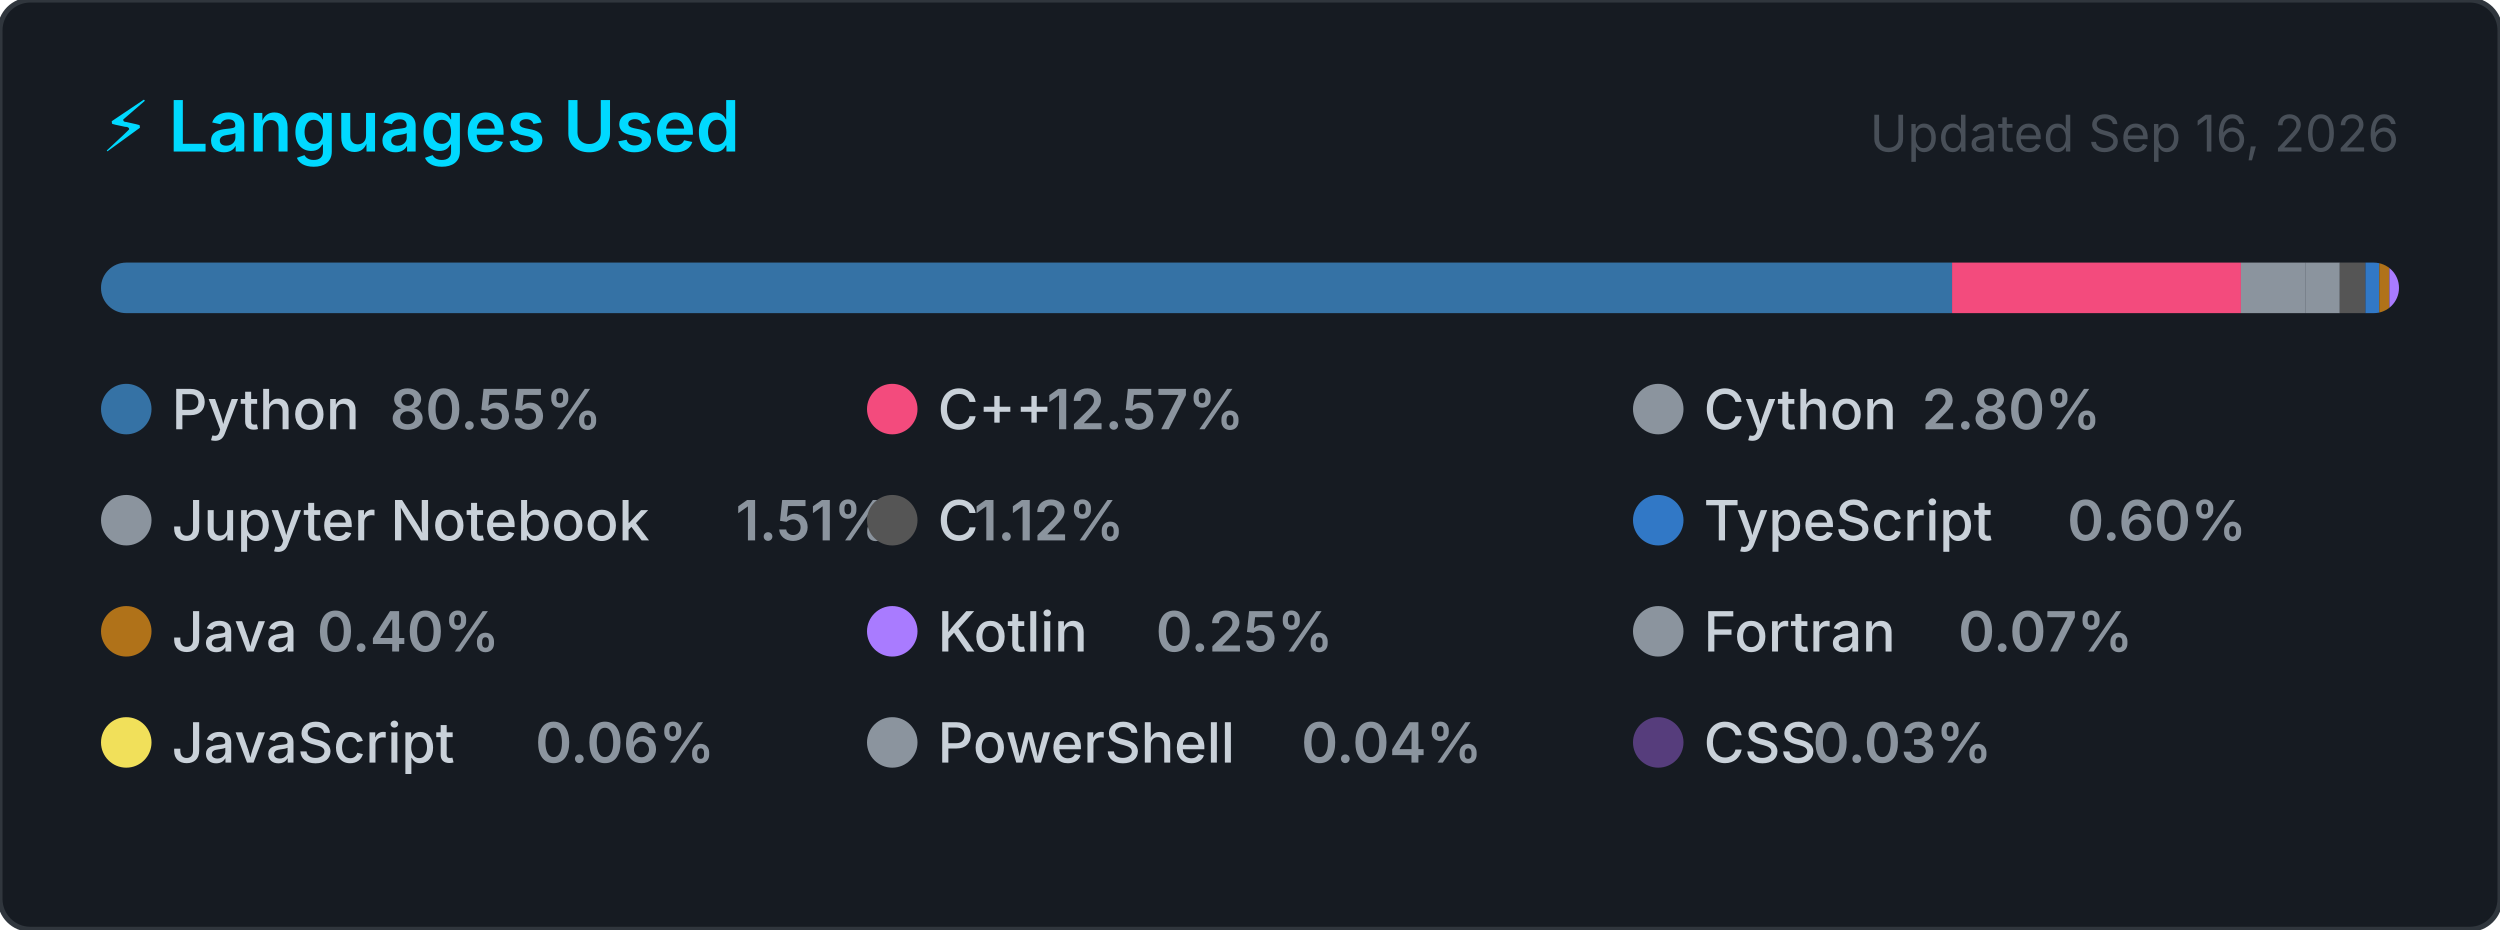
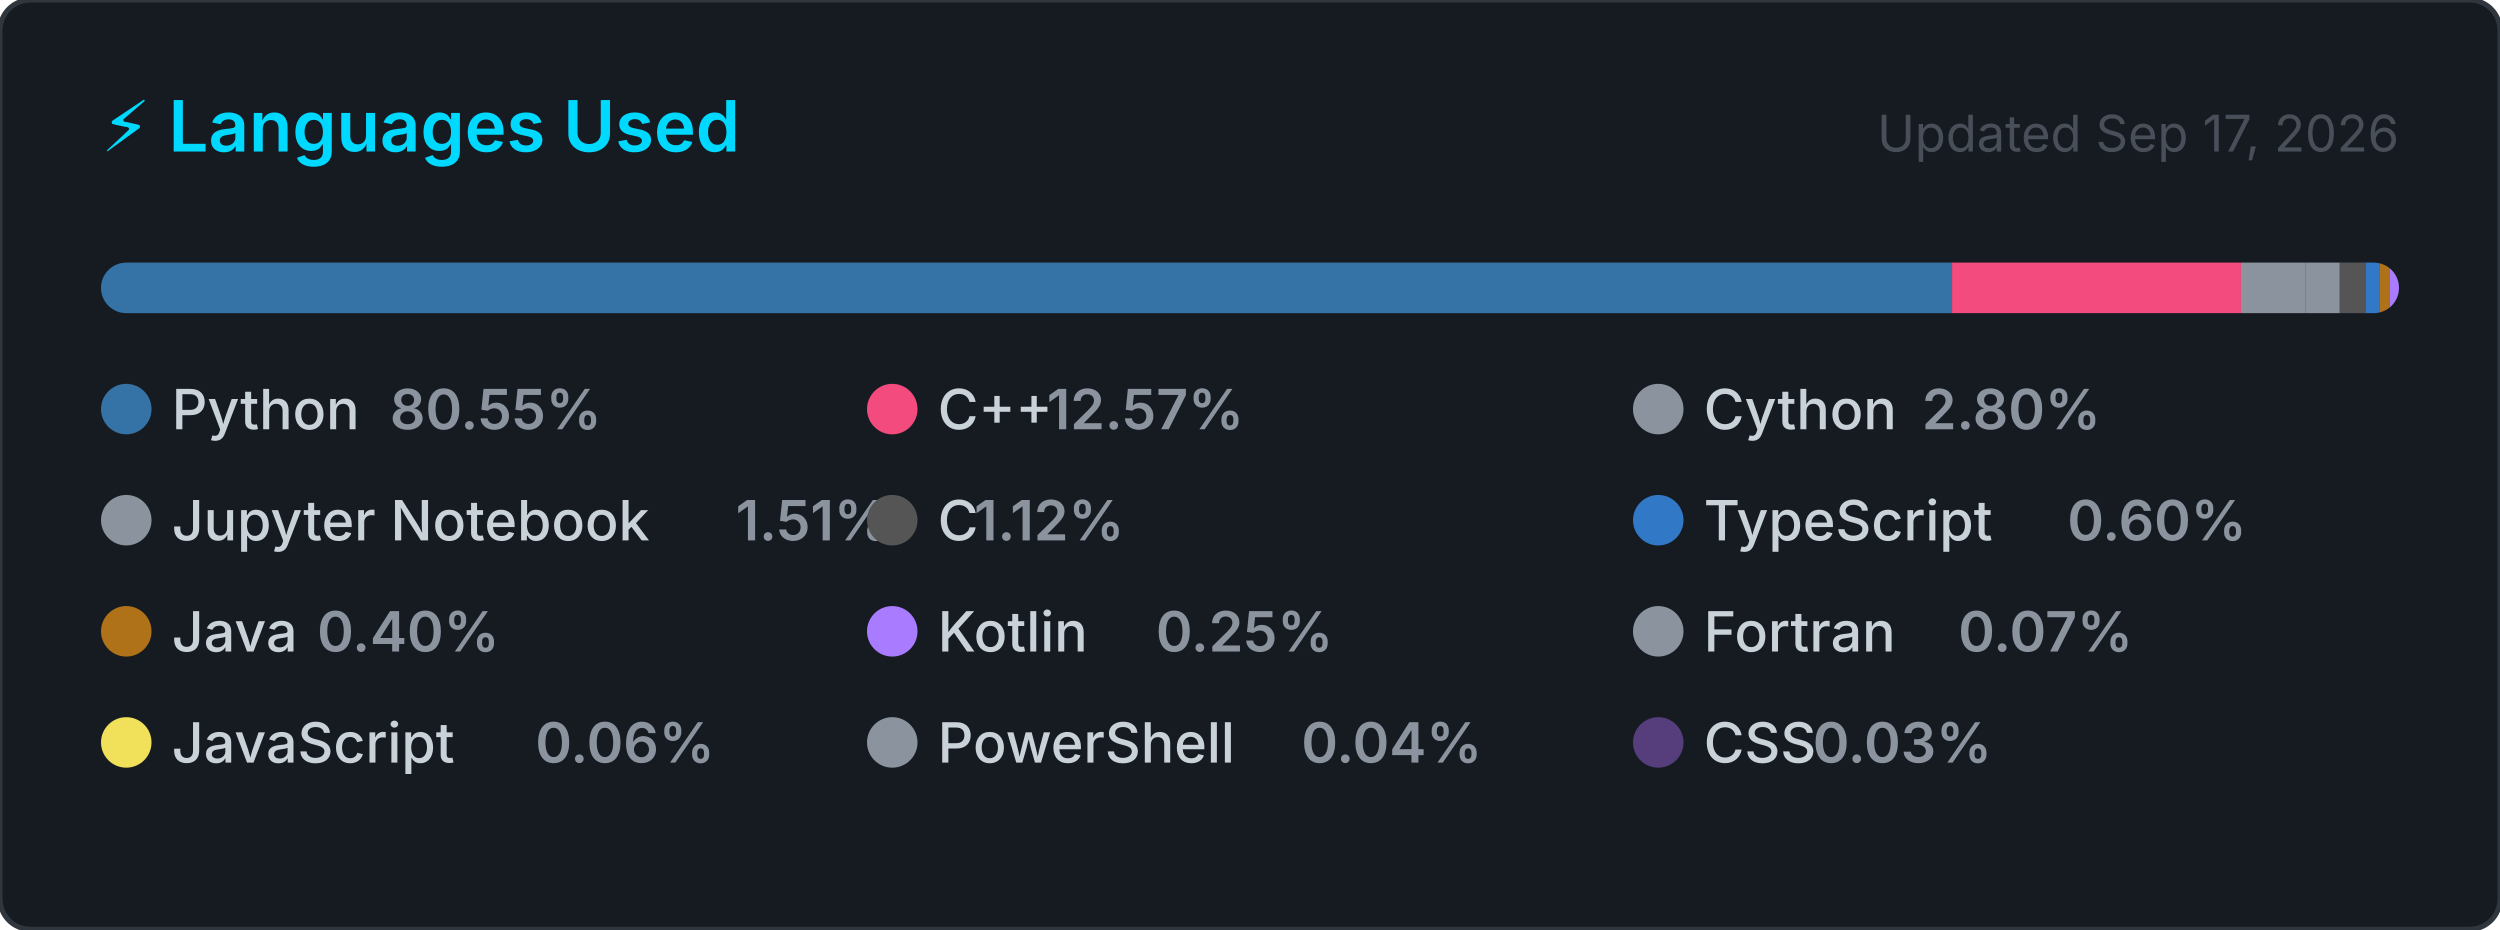
<svg xmlns="http://www.w3.org/2000/svg" width="495" height="184" viewBox="0 0 495 184" role="img" aria-label="Top programming languages for Claudia-Rocha-H">
  <style>
    .card      { fill: #161b22; stroke: #30363d; stroke-width: 1; }
    .title     { font: 600 14px -apple-system, BlinkMacSystemFont, 'Segoe UI', sans-serif; fill: #00D9FF; }
    .updated   { font: 400 10px -apple-system, BlinkMacSystemFont, 'Segoe UI', sans-serif; fill: #484f58; }
    .lang-name { font: 500 11px -apple-system, BlinkMacSystemFont, 'Segoe UI', sans-serif; fill: #c9d1d9; }
    .lang-pct  { font: 600 11px -apple-system, BlinkMacSystemFont, 'Segoe UI', sans-serif; fill: #8b949e; }
  </style>
  <defs>
    <clipPath id="bar-clip">
      <rect x="20" y="52" width="455" height="10" rx="5" />
    </clipPath>
  </defs>
  <rect width="495" height="184" rx="6" ry="6" class="card" />
  <text x="20" y="30" class="title">⚡ Languages Used</text>
-   <text x="475" y="30" class="updated" text-anchor="end">Updated Sep 16, 2026</text>
+   <text x="475" y="30" class="updated" text-anchor="end">Updated Sep 17, 2026</text>
  <rect x="20" y="52" width="455" height="10" rx="5" fill="#21262d" />
  <g clip-path="url(#bar-clip)">
    <rect x="20.00" y="52" width="366.51" height="10" fill="#3572A5" />
    <rect x="386.51" y="52" width="57.20" height="10" fill="#f34b7d" />
    <rect x="443.71" y="52" width="12.72" height="10" fill="#8b949e" />
    <rect x="456.43" y="52" width="6.85" height="10" fill="#8b949e" />
    <rect x="463.28" y="52" width="5.08" height="10" fill="#555555" />
    <rect x="468.36" y="52" width="2.74" height="10" fill="#3178c6" />
    <rect x="471.10" y="52" width="2.00" height="10" fill="#b07219" />
    <rect x="473.10" y="52" width="2.00" height="10" fill="#A97BFF" />
    <rect x="475.10" y="52" width="2.00" height="10" fill="#8b949e" />
    <rect x="477.10" y="52" width="2.00" height="10" fill="#f1e05a" />
    <rect x="479.10" y="52" width="2.00" height="10" fill="#8b949e" />
    <rect x="481.10" y="52" width="2.00" height="10" fill="#563d7c" />
  </g>
  <g transform="translate(20, 76)">
    <circle cx="5" cy="5" r="5" fill="#3572A5" />
    <text x="14" y="9" class="lang-name">Python</text>
    <text x="14" y="9" class="lang-pct" dx="43.2">80.55%</text>
  </g>
  <g transform="translate(171.6667, 76)">
    <circle cx="5" cy="5" r="5" fill="#f34b7d" />
    <text x="14" y="9" class="lang-name">C++</text>
    <text x="14" y="9" class="lang-pct" dx="21.6">12.57%</text>
  </g>
  <g transform="translate(323.3333, 76)">
    <circle cx="5" cy="5" r="5" fill="#8b949e" />
    <text x="14" y="9" class="lang-name">Cython</text>
    <text x="14" y="9" class="lang-pct" dx="43.2">2.80%</text>
  </g>
  <g transform="translate(20, 98)">
    <circle cx="5" cy="5" r="5" fill="#8b949e" />
    <text x="14" y="9" class="lang-name">Jupyter Notebook</text>
    <text x="14" y="9" class="lang-pct" dx="111.667">1.51%</text>
  </g>
  <g transform="translate(171.6667, 98)">
    <circle cx="5" cy="5" r="5" fill="#555555" />
    <text x="14" y="9" class="lang-name">C</text>
    <text x="14" y="9" class="lang-pct" dx="7.2">1.12%</text>
  </g>
  <g transform="translate(323.3333, 98)">
    <circle cx="5" cy="5" r="5" fill="#3178c6" />
    <text x="14" y="9" class="lang-name">TypeScript</text>
    <text x="14" y="9" class="lang-pct" dx="72">0.60%</text>
  </g>
  <g transform="translate(20, 120)">
    <circle cx="5" cy="5" r="5" fill="#b07219" />
    <text x="14" y="9" class="lang-name">Java</text>
    <text x="14" y="9" class="lang-pct" dx="28.8">0.40%</text>
  </g>
  <g transform="translate(171.6667, 120)">
    <circle cx="5" cy="5" r="5" fill="#A97BFF" />
    <text x="14" y="9" class="lang-name">Kotlin</text>
    <text x="14" y="9" class="lang-pct" dx="43.2">0.25%</text>
  </g>
  <g transform="translate(323.3333, 120)">
    <circle cx="5" cy="5" r="5" fill="#8b949e" />
    <text x="14" y="9" class="lang-name">Fortran</text>
    <text x="14" y="9" class="lang-pct" dx="50.4">0.07%</text>
  </g>
  <g transform="translate(20, 142)">
    <circle cx="5" cy="5" r="5" fill="#f1e05a" />
    <text x="14" y="9" class="lang-name">JavaScript</text>
    <text x="14" y="9" class="lang-pct" dx="72">0.06%</text>
  </g>
  <g transform="translate(171.6667, 142)">
    <circle cx="5" cy="5" r="5" fill="#8b949e" />
    <text x="14" y="9" class="lang-name">PowerShell</text>
    <text x="14" y="9" class="lang-pct" dx="72">0.04%</text>
  </g>
  <g transform="translate(323.3333, 142)">
    <circle cx="5" cy="5" r="5" fill="#563d7c" />
    <text x="14" y="9" class="lang-name">CSS</text>
    <text x="14" y="9" class="lang-pct" dx="21.6">0.03%</text>
  </g>
</svg>
